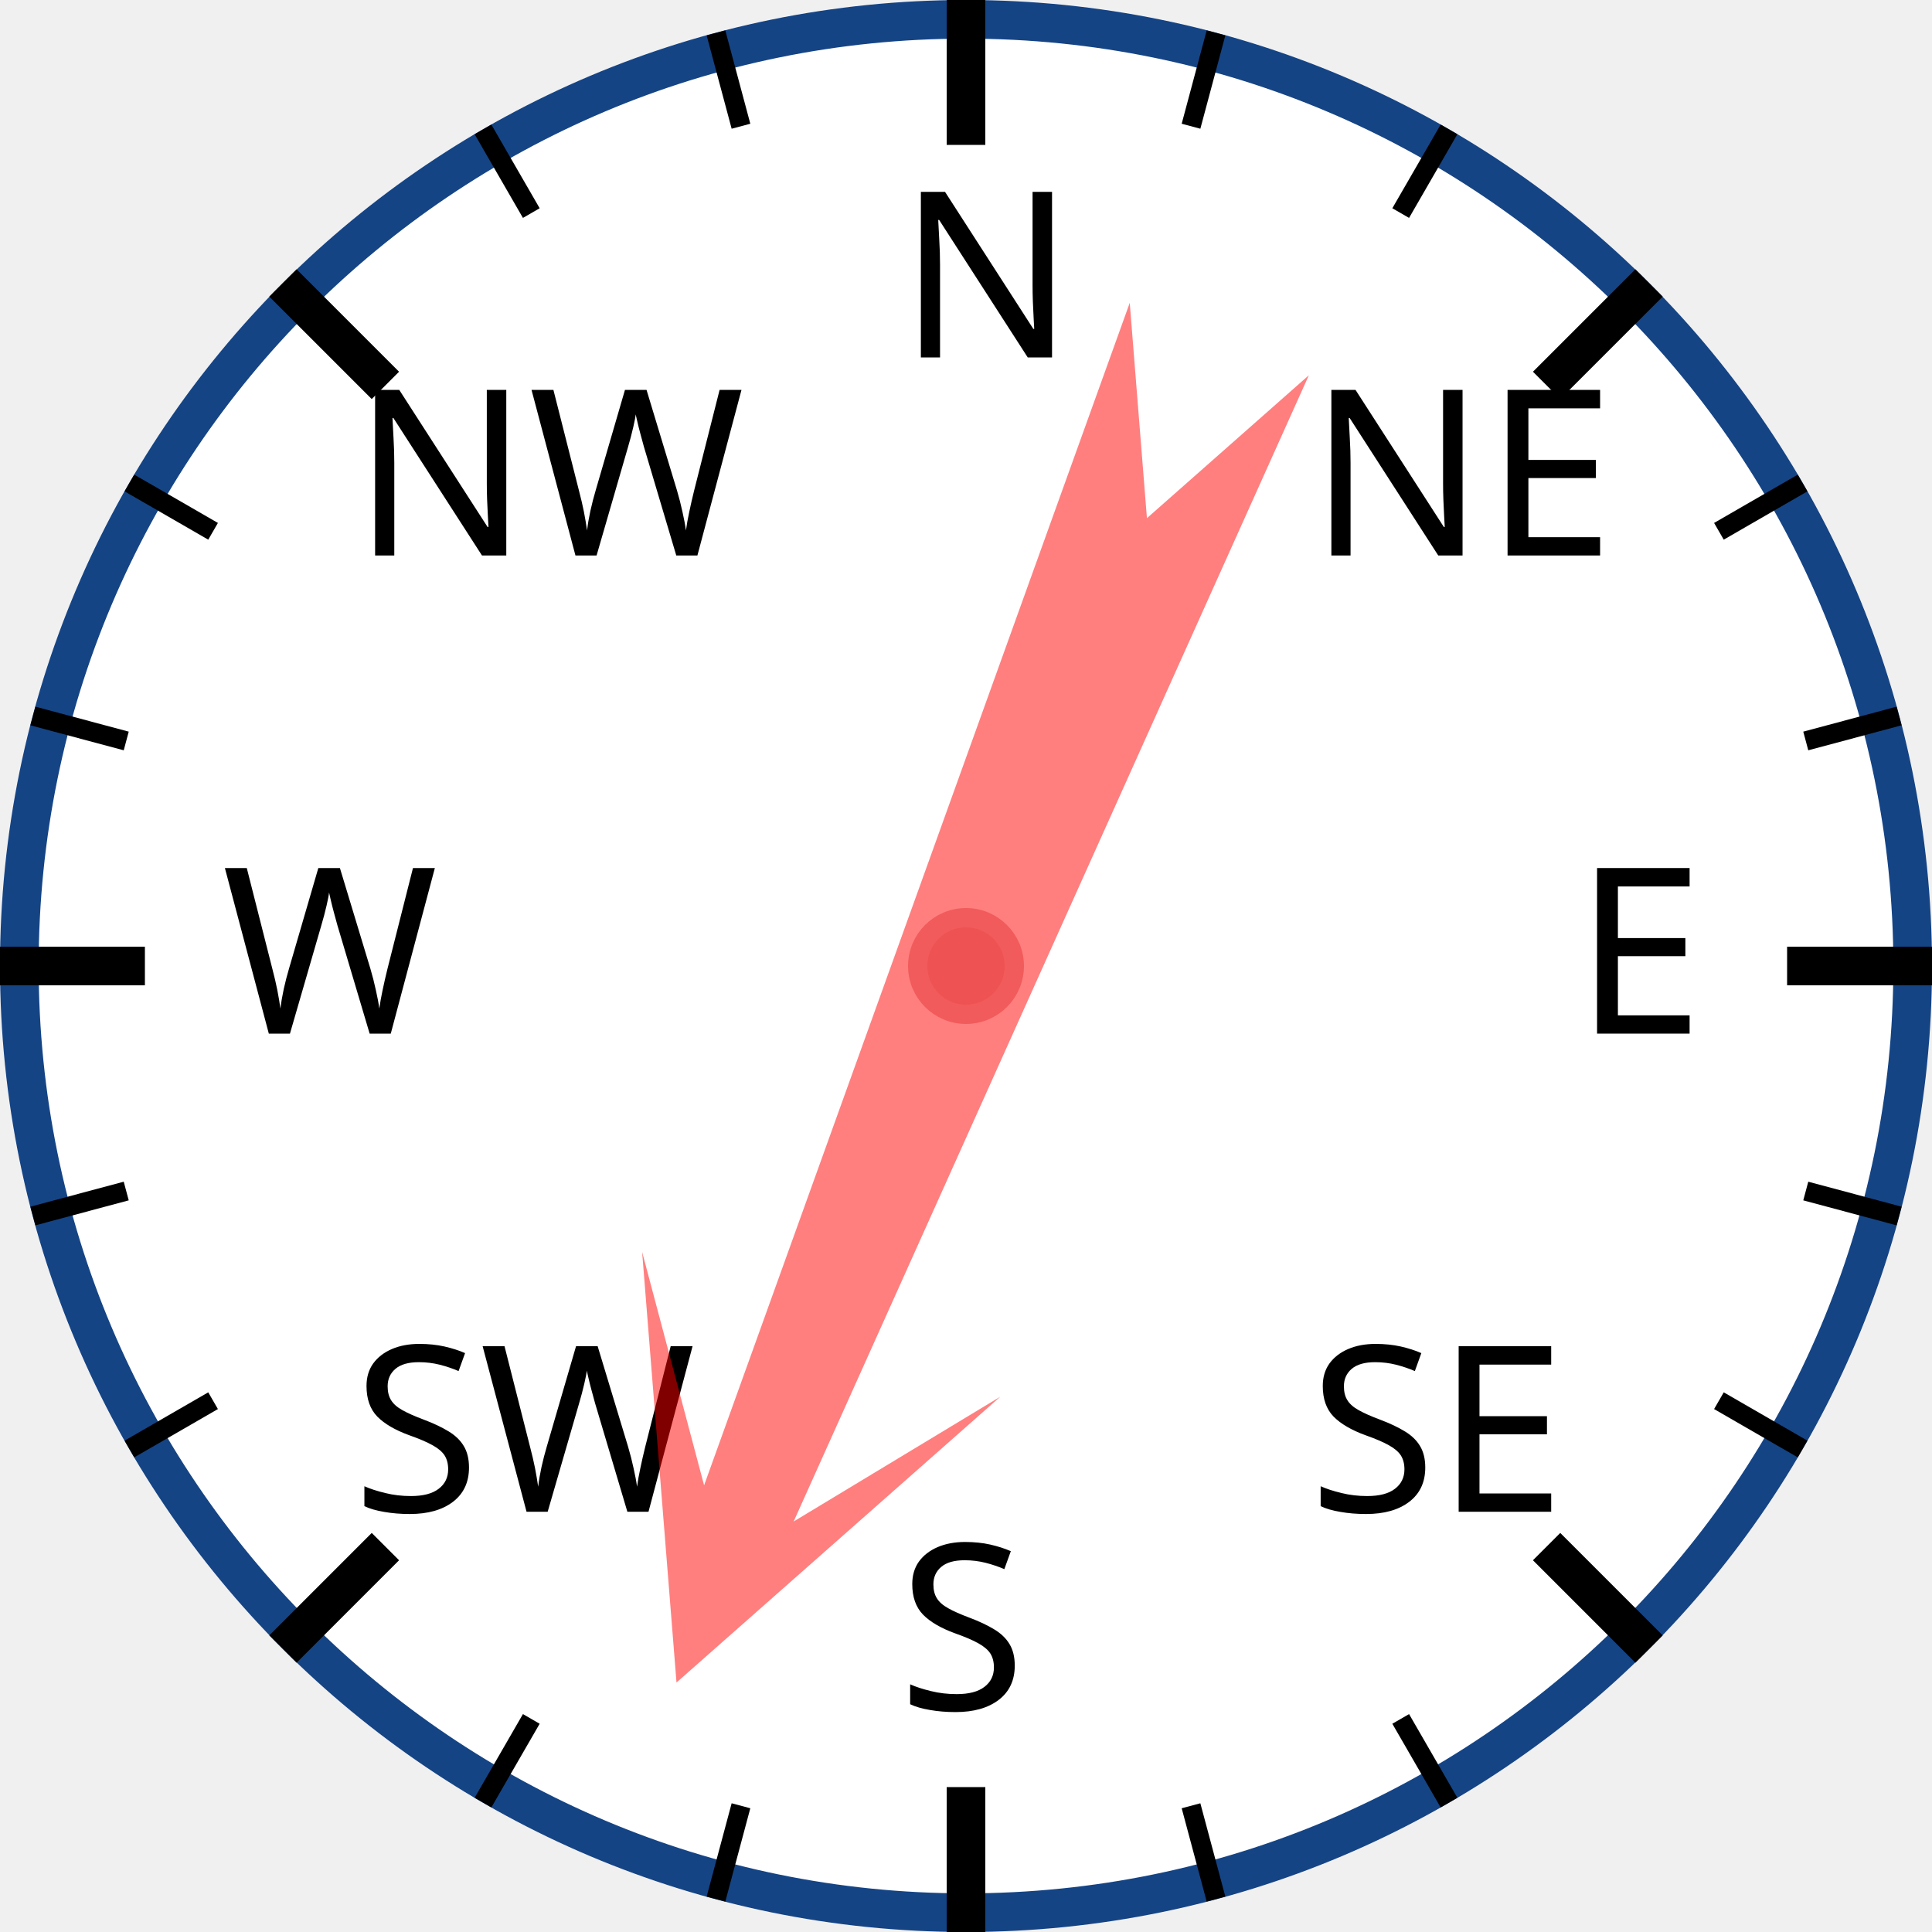
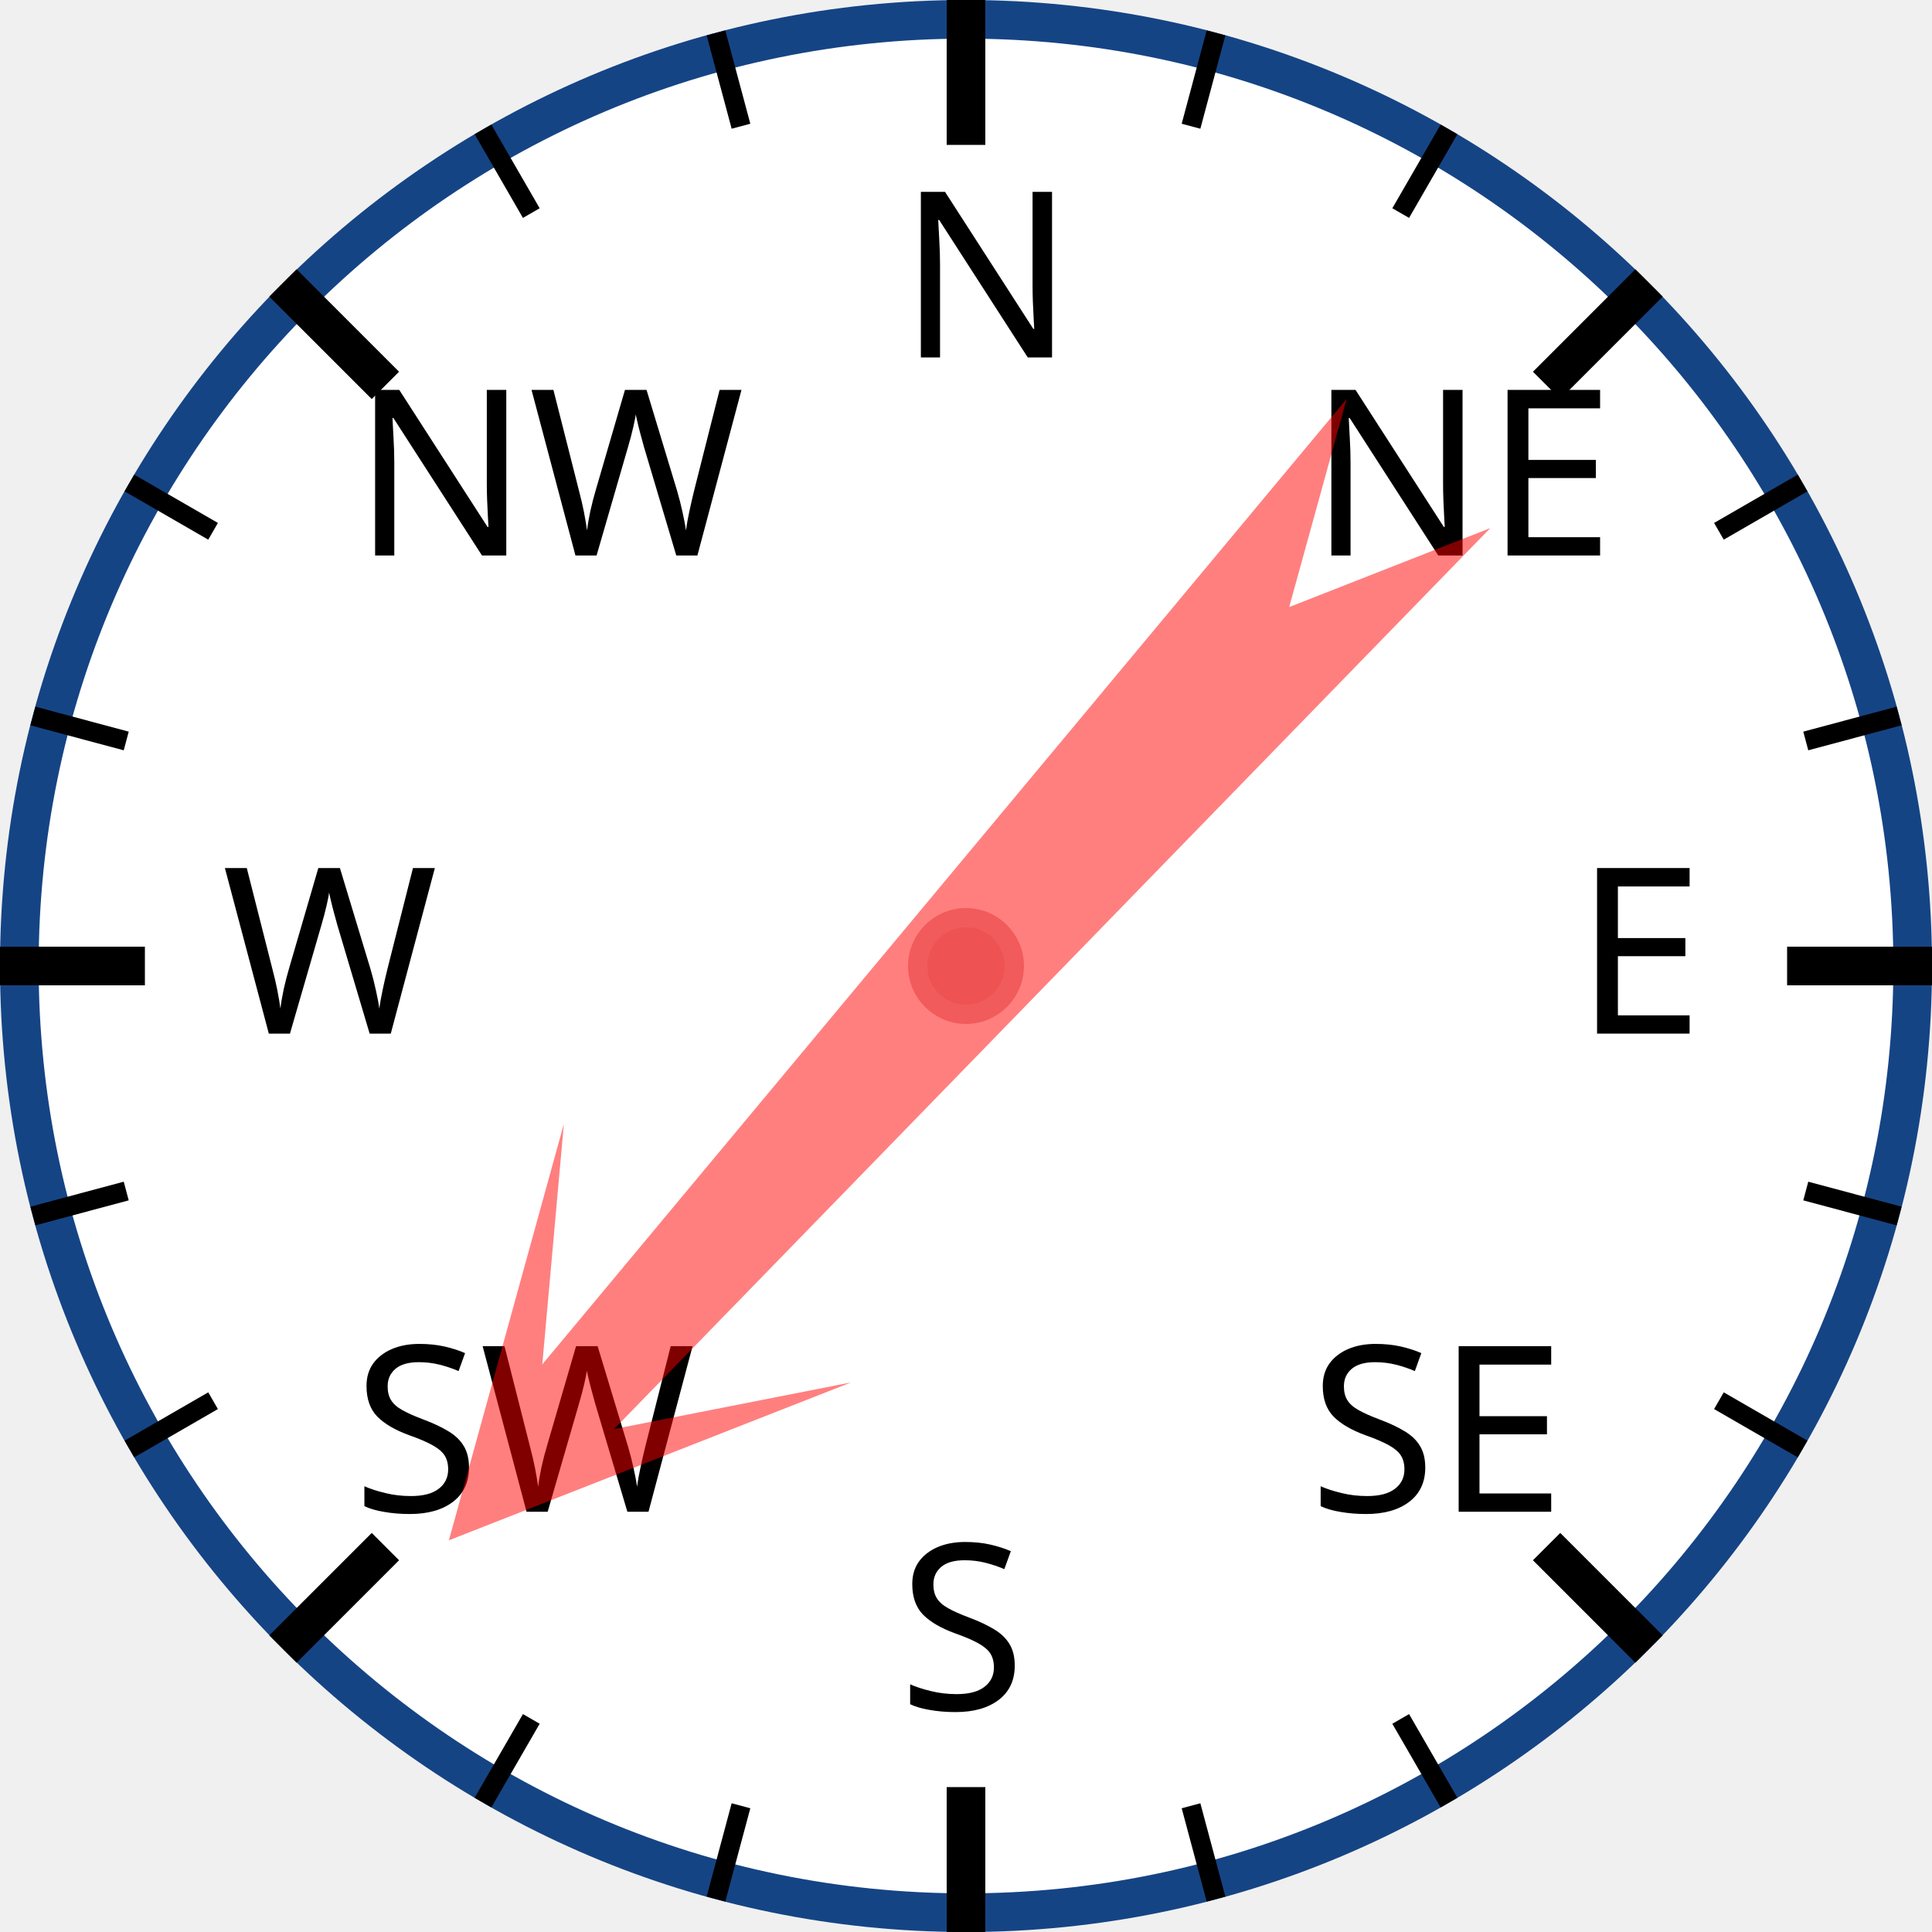
<svg xmlns="http://www.w3.org/2000/svg" width="120px" height="120px" viewBox="0 0 200 200">
  <circle cx="100" cy="100" r="98" style="fill: white; stroke: #154485; stroke-width: 4;" />
  <text x="93.0" y="37.0" style="font-family: sans-serif; font-size: 18pt;">N</text>
  <line x1="100.0" y1="0.0" x2="100.0" y2="15.0" style="stroke: black; stroke-width: 4;" />
  <line x1="74.118" y1="3.407" x2="76.706" y2="13.067" style="stroke: black; stroke-width: 2;" />
  <line x1="50" y1="13.397" x2="55" y2="22.058" style="stroke: black; stroke-width: 2;" />
  <text x="36.503" y="57.503" style="font-family: sans-serif; font-size: 18pt;">NW</text>
  <line x1="29.289" y1="29.289" x2="39.896" y2="39.896" style="stroke: black; stroke-width: 4;" />
  <line x1="13.397" y1="50" x2="22.058" y2="55" style="stroke: black; stroke-width: 2;" />
  <line x1="3.407" y1="74.118" x2="13.067" y2="76.706" style="stroke: black; stroke-width: 2;" />
  <text x="23.0" y="107.0" style="font-family: sans-serif; font-size: 18pt;">W</text>
  <line x1="0.0" y1="100.0" x2="15.0" y2="100.0" style="stroke: black; stroke-width: 4;" />
  <line x1="3.407" y1="125.882" x2="13.067" y2="123.294" style="stroke: black; stroke-width: 2;" />
  <line x1="13.397" y1="150" x2="22.058" y2="145" style="stroke: black; stroke-width: 2;" />
  <text x="36.503" y="156.497" style="font-family: sans-serif; font-size: 18pt;">SW</text>
  <line x1="29.289" y1="170.711" x2="39.896" y2="160.104" style="stroke: black; stroke-width: 4;" />
  <line x1="50" y1="186.603" x2="55" y2="177.942" style="stroke: black; stroke-width: 2;" />
  <line x1="74.118" y1="196.593" x2="76.706" y2="186.933" style="stroke: black; stroke-width: 2;" />
  <text x="93" y="177.0" style="font-family: sans-serif; font-size: 18pt;">S</text>
  <line x1="100" y1="200.0" x2="100" y2="185.0" style="stroke: black; stroke-width: 4;" />
  <line x1="125.882" y1="196.593" x2="123.294" y2="186.933" style="stroke: black; stroke-width: 2;" />
  <line x1="150.0" y1="186.603" x2="145.0" y2="177.942" style="stroke: black; stroke-width: 2;" />
  <text x="135.497" y="156.497" style="font-family: sans-serif; font-size: 18pt;">SE</text>
  <line x1="170.711" y1="170.711" x2="160.104" y2="160.104" style="stroke: black; stroke-width: 4;" />
  <line x1="186.603" y1="150" x2="177.942" y2="145" style="stroke: black; stroke-width: 2;" />
  <line x1="196.593" y1="125.882" x2="186.933" y2="123.294" style="stroke: black; stroke-width: 2;" />
  <text x="163.0" y="107" style="font-family: sans-serif; font-size: 18pt;">E</text>
  <line x1="200.0" y1="100" x2="185.0" y2="100" style="stroke: black; stroke-width: 4;" />
  <line x1="196.593" y1="74.118" x2="186.933" y2="76.706" style="stroke: black; stroke-width: 2;" />
  <line x1="186.603" y1="50" x2="177.942" y2="55" style="stroke: black; stroke-width: 2;" />
  <text x="135.497" y="57.503" style="font-family: sans-serif; font-size: 18pt;">NE</text>
  <line x1="170.711" y1="29.289" x2="160.104" y2="39.896" style="stroke: black; stroke-width: 4;" />
  <line x1="150" y1="13.397" x2="145" y2="22.058" style="stroke: black; stroke-width: 2;" />
  <line x1="125.882" y1="3.407" x2="123.294" y2="13.067" style="stroke: black; stroke-width: 2;" />
-   <polygon points="100 20 120 60 105 40 110 170 100 150 90 170 95 40 80 60" style="fill: red; fill-opacity: 0.5;" transform="rotate(202,100,100)" />
+   <polygon points="100 20 120 60 105 40 110 170 100 150 90 170 95 40 80 60" style="fill: red; fill-opacity: 0.5;" transform="rotate(222,100,100)" />
  <circle cx="100" cy="100" r="5" style="fill: #EE5252; stroke: #F25B5B; stroke-width: 2;" />
</svg>
